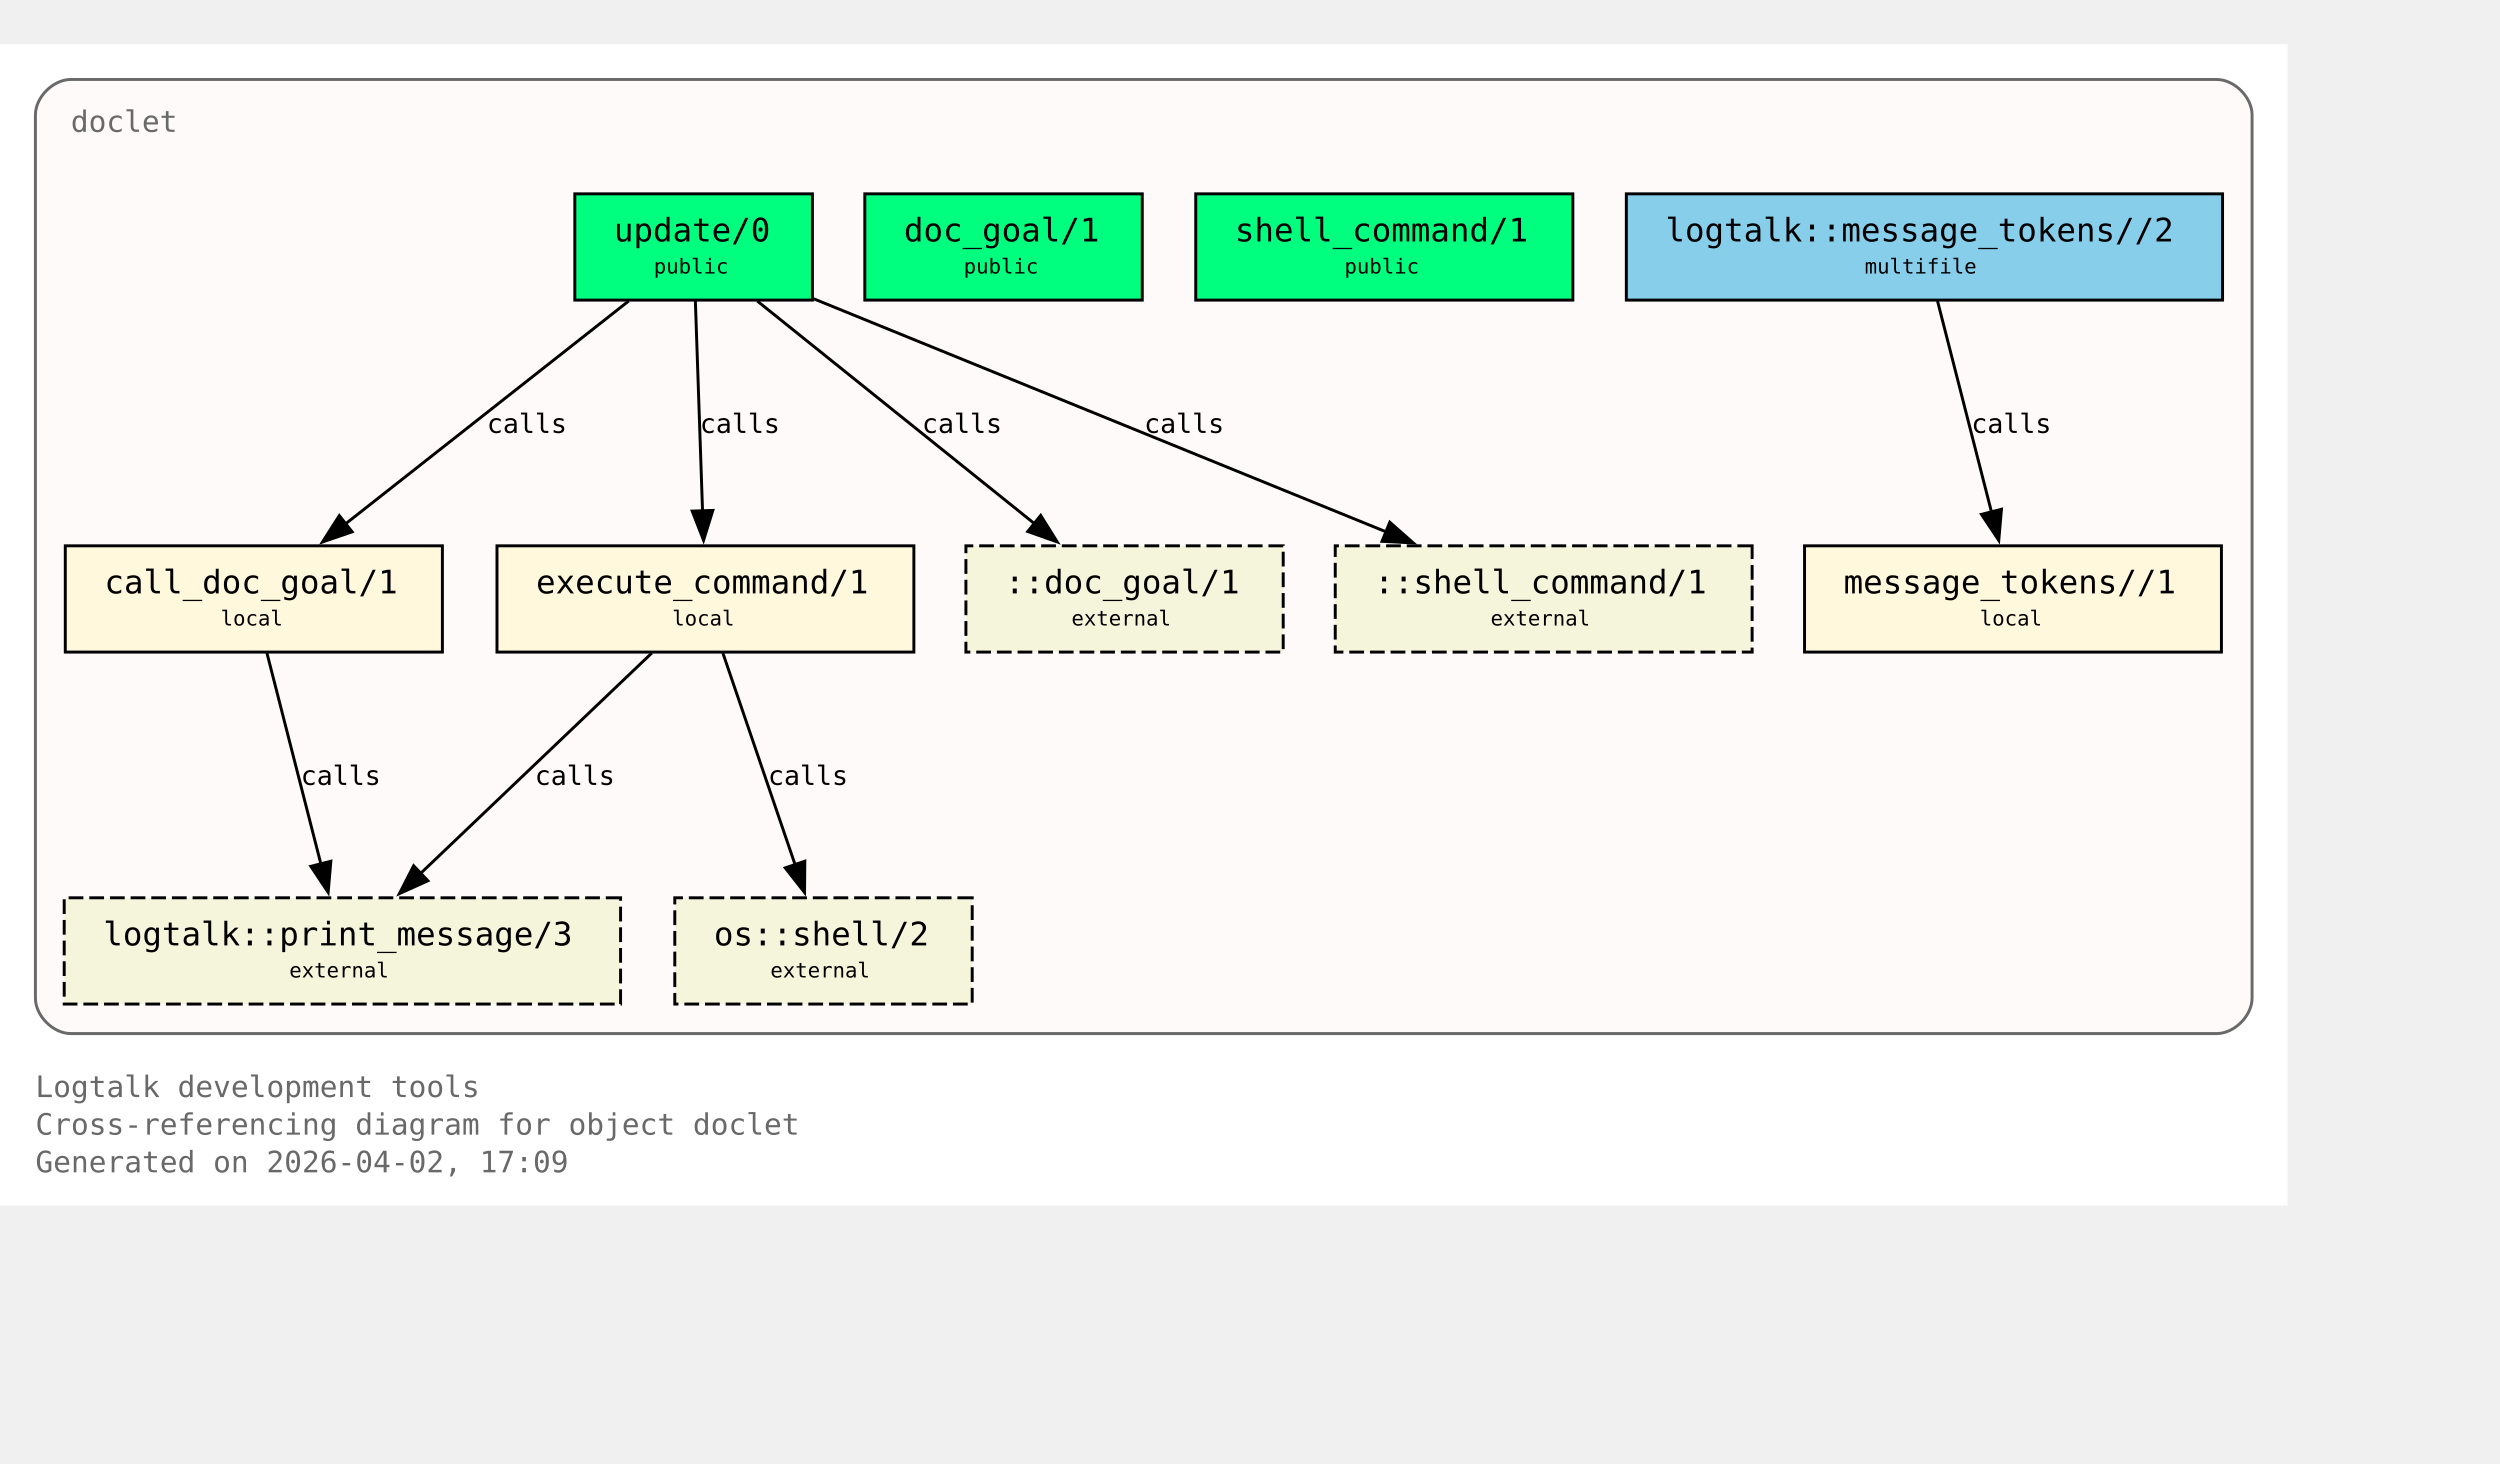
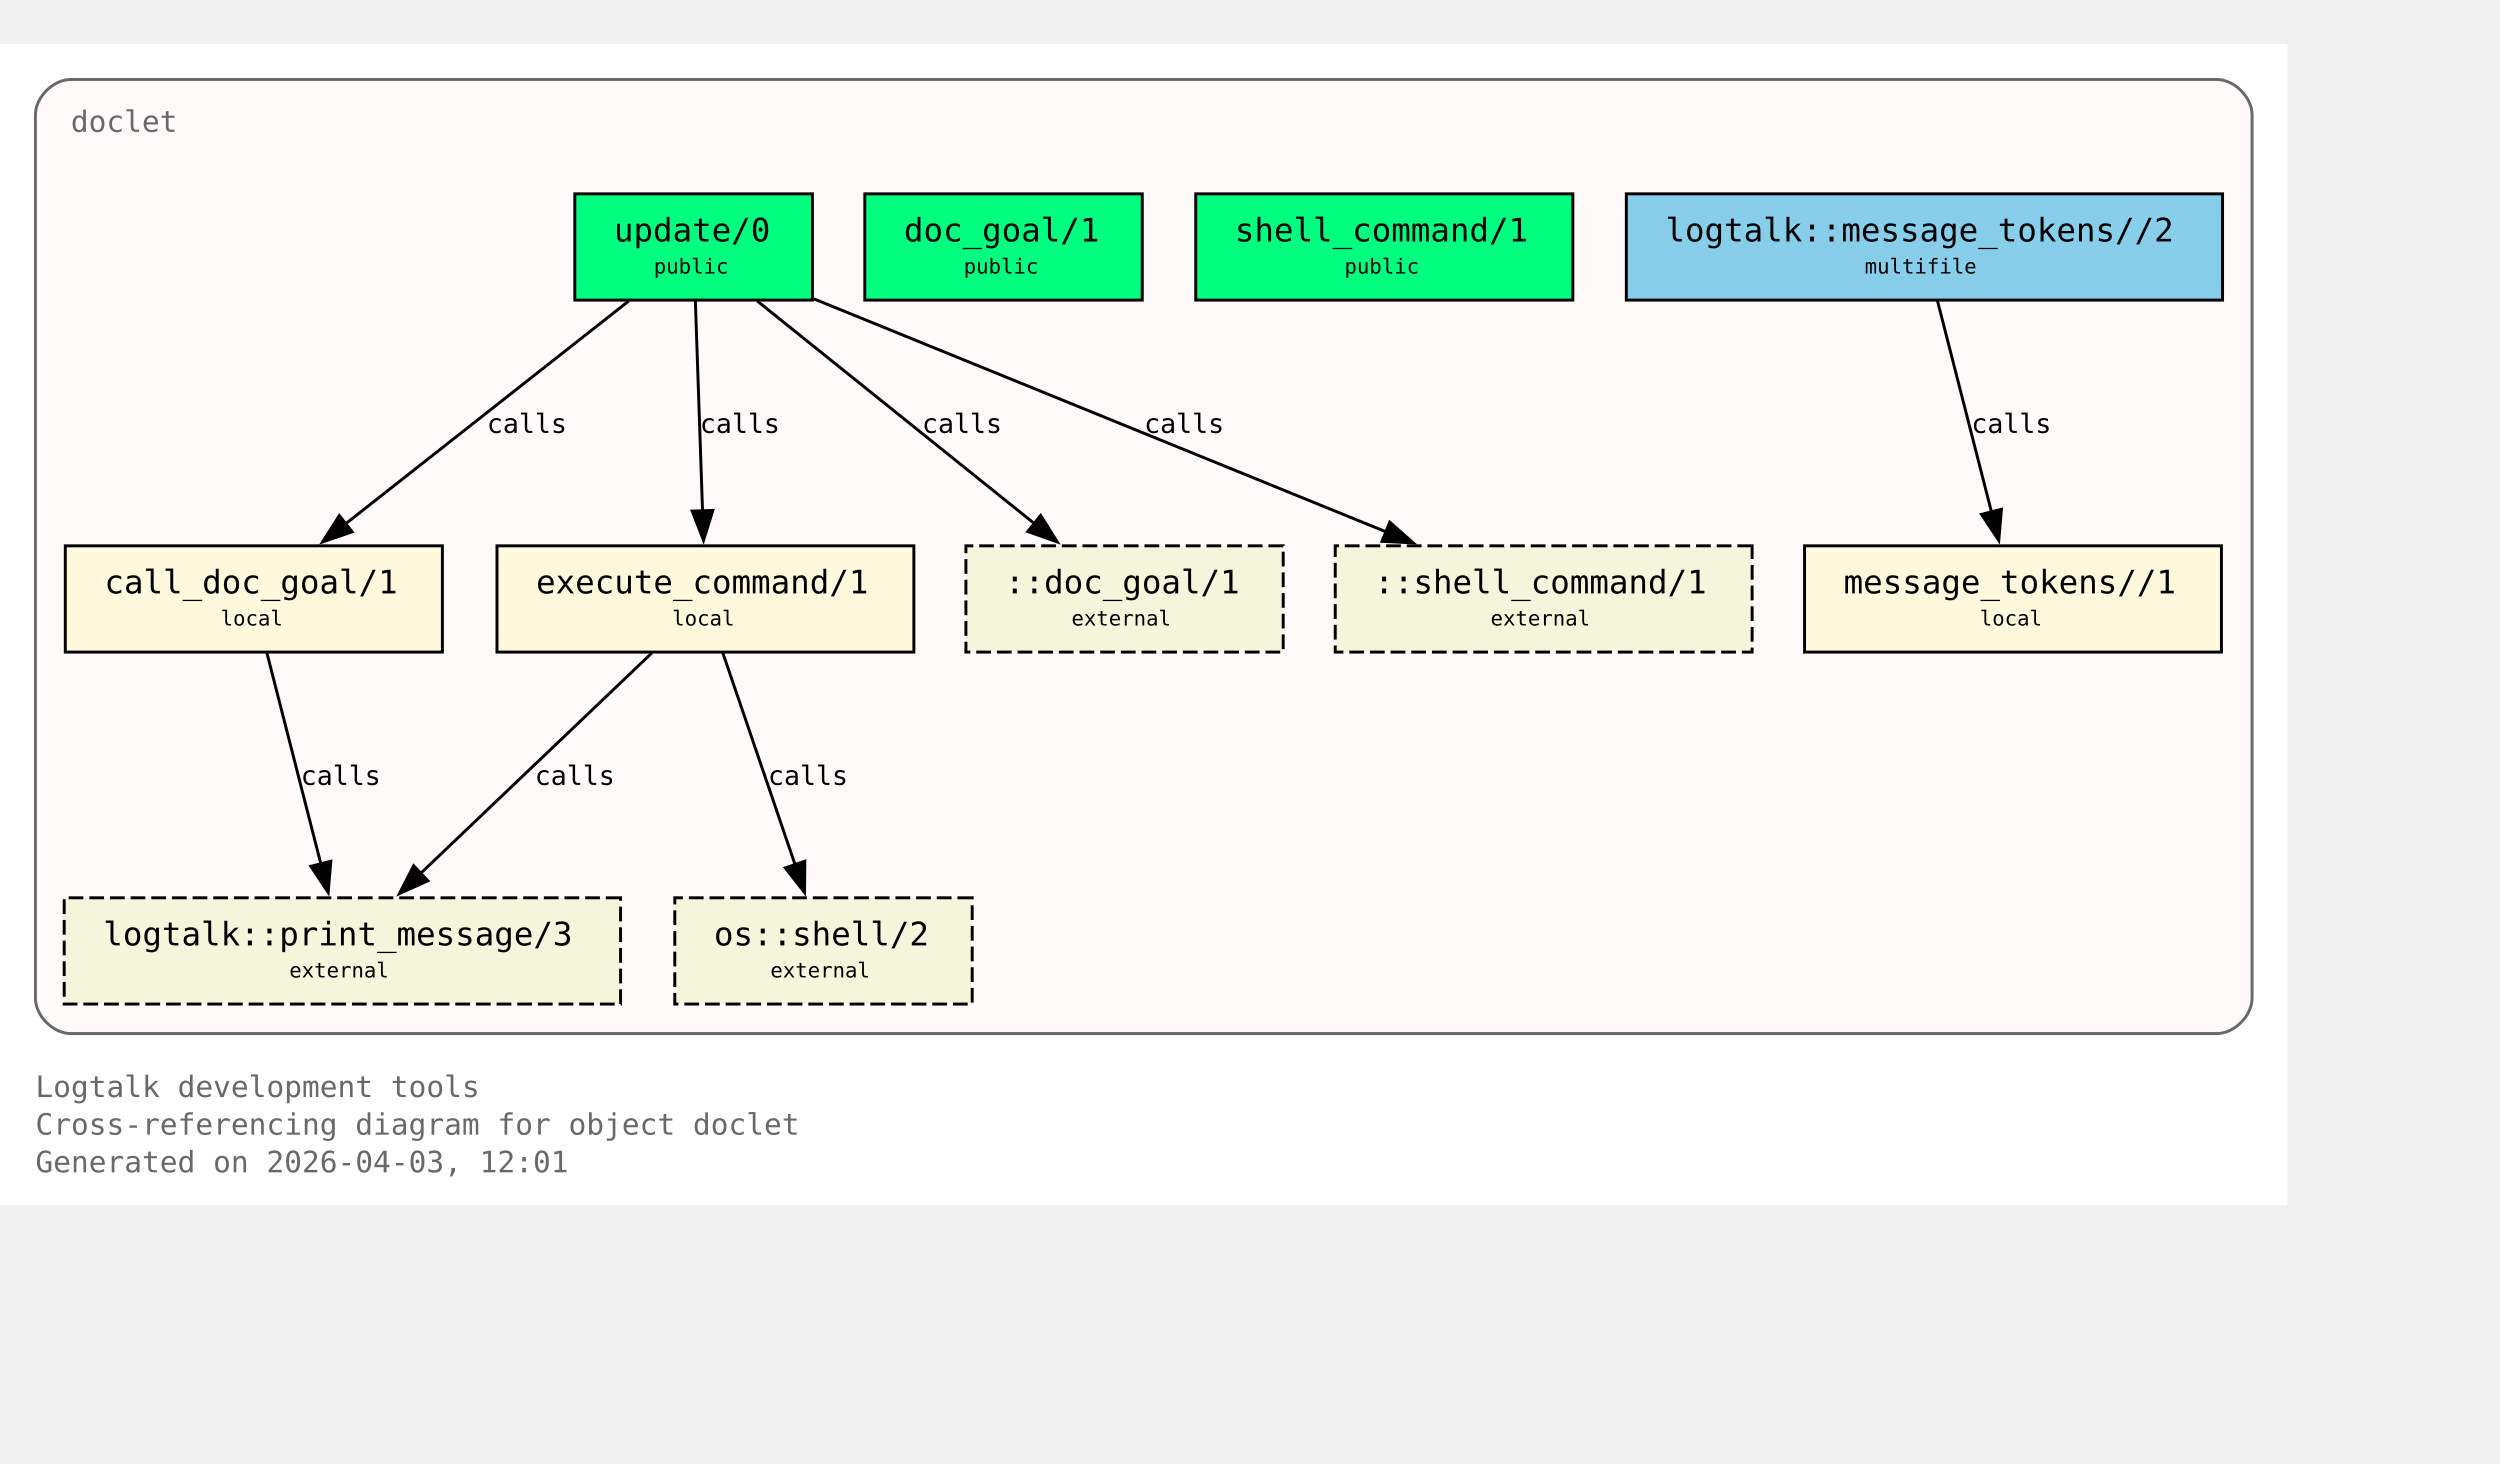
<svg xmlns="http://www.w3.org/2000/svg" xmlns:xlink="http://www.w3.org/1999/xlink" width="919pt" height="538pt" viewBox="72.00 72.00 847.00 466.00">
  <g id="graph0" class="graph" transform="scale(1 1) rotate(0) translate(76 461.5)">
    <polygon fill="white" stroke="none" points="-4,4 -4,-389.5 771,-389.5 771,4 -4,4" />
    <text xml:space="preserve" text-anchor="start" x="8" y="-32.75" font-family="Monospace" font-size="10.00" fill="dimgray">Logtalk development tools</text>
    <text xml:space="preserve" text-anchor="start" x="8" y="-20" font-family="Monospace" font-size="10.00" fill="dimgray">Cross-referencing diagram for object doclet</text>
-     <text xml:space="preserve" text-anchor="start" x="8" y="-7.25" font-family="Monospace" font-size="10.00" fill="dimgray">Generated on 2026-04-02, 17:09</text>
+     <text xml:space="preserve" text-anchor="start" x="8" y="-7.25" font-family="Monospace" font-size="10.00" fill="dimgray">Generated on 2026-04-03, 12:01</text>
    <g id="clust1" class="cluster">
      <g id="a_clust1">
        <a xlink:title="doclet">
          <path fill="snow" stroke="dimgray" d="M20,-54.25C20,-54.25 747,-54.25 747,-54.25 753,-54.25 759,-60.25 759,-66.25 759,-66.25 759,-365.5 759,-365.5 759,-371.5 753,-377.5 747,-377.5 747,-377.5 20,-377.5 20,-377.5 14,-377.5 8,-371.5 8,-365.5 8,-365.5 8,-66.25 8,-66.25 8,-60.25 14,-54.25 20,-54.25" />
          <g id="a_clust1_0">
-             <a xlink:href="https://github.com/LogtalkDotOrg/logtalk3/tree/9a06d449db5edcc925a1b295ef9786bcf0523b08/tools/doclet/doclet.lgt#L22" xlink:title="https://github.com/LogtalkDotOrg/logtalk3/tree/9a06d449db5edcc925a1b295ef9786bcf0523b08/tools/doclet/doclet.lgt#L22">
+             <a xlink:href="https://github.com/LogtalkDotOrg/logtalk3/tree/ab094d945ddf9c5564fe2f2e350ed9362c2f56b8/tools/doclet/doclet.lgt#L22" xlink:title="https://github.com/LogtalkDotOrg/logtalk3/tree/ab094d945ddf9c5564fe2f2e350ed9362c2f56b8/tools/doclet/doclet.lgt#L22">
              <text xml:space="preserve" text-anchor="start" x="20" y="-359.75" font-family="Monospace" font-size="10.00" fill="dimgray">doclet</text>
            </a>
          </g>
        </a>
      </g>
    </g>
    <g id="node1" class="node">
      <polygon fill="springgreen" stroke="black" points="271.25,-338.75 190.75,-338.75 190.75,-302.75 271.25,-302.75 271.25,-338.75" />
      <text xml:space="preserve" text-anchor="start" x="198.75" y="-323" font-family="Monospace" font-size="9.00"> </text>
      <g id="a_node1_1">
-         <a xlink:href="https://github.com/LogtalkDotOrg/logtalk3/tree/9a06d449db5edcc925a1b295ef9786bcf0523b08/tools/doclet/doclet.lgt#L40" xlink:title="https://github.com/LogtalkDotOrg/logtalk3/tree/9a06d449db5edcc925a1b295ef9786bcf0523b08/tools/doclet/doclet.lgt#L40">
+         <a xlink:href="https://github.com/LogtalkDotOrg/logtalk3/tree/ab094d945ddf9c5564fe2f2e350ed9362c2f56b8/tools/doclet/doclet.lgt#L40" xlink:title="https://github.com/LogtalkDotOrg/logtalk3/tree/ab094d945ddf9c5564fe2f2e350ed9362c2f56b8/tools/doclet/doclet.lgt#L40">
          <text xml:space="preserve" text-anchor="start" x="204" y="-322.62" font-family="Monospace" font-size="11.00">update/0</text>
        </a>
      </g>
      <text xml:space="preserve" text-anchor="start" x="258" y="-323" font-family="Monospace" font-size="9.00"> </text>
      <text xml:space="preserve" text-anchor="start" x="198.75" y="-310.62" font-family="Monospace" font-size="9.00"> </text>
      <text xml:space="preserve" text-anchor="start" x="217.5" y="-311.75" font-family="Monospace" font-size="7.00">public</text>
      <text xml:space="preserve" text-anchor="start" x="258" y="-310.62" font-family="Monospace" font-size="9.00"> </text>
    </g>
    <g id="node4" class="node">
      <polygon fill="cornsilk" stroke="black" points="145.88,-219.5 18.12,-219.5 18.12,-183.5 145.88,-183.5 145.88,-219.5" />
      <text xml:space="preserve" text-anchor="start" x="26.12" y="-203.75" font-family="Monospace" font-size="9.00"> </text>
      <g id="a_node4_2">
-         <a xlink:href="https://github.com/LogtalkDotOrg/logtalk3/tree/9a06d449db5edcc925a1b295ef9786bcf0523b08/tools/doclet/doclet.lgt#L73" xlink:title="https://github.com/LogtalkDotOrg/logtalk3/tree/9a06d449db5edcc925a1b295ef9786bcf0523b08/tools/doclet/doclet.lgt#L73">
+         <a xlink:href="https://github.com/LogtalkDotOrg/logtalk3/tree/ab094d945ddf9c5564fe2f2e350ed9362c2f56b8/tools/doclet/doclet.lgt#L73" xlink:title="https://github.com/LogtalkDotOrg/logtalk3/tree/ab094d945ddf9c5564fe2f2e350ed9362c2f56b8/tools/doclet/doclet.lgt#L73">
          <text xml:space="preserve" text-anchor="start" x="31.38" y="-203.38" font-family="Monospace" font-size="11.00">call_doc_goal/1</text>
        </a>
      </g>
      <text xml:space="preserve" text-anchor="start" x="132.62" y="-203.75" font-family="Monospace" font-size="9.00"> </text>
      <text xml:space="preserve" text-anchor="start" x="26.12" y="-191.38" font-family="Monospace" font-size="9.00"> </text>
      <text xml:space="preserve" text-anchor="start" x="70.75" y="-192.5" font-family="Monospace" font-size="7.00">local</text>
      <text xml:space="preserve" text-anchor="start" x="132.62" y="-191.38" font-family="Monospace" font-size="9.00"> </text>
    </g>
    <g id="edge1" class="edge">
      <g id="a_edge1">
-         <a xlink:href="https://github.com/LogtalkDotOrg/logtalk3/tree/9a06d449db5edcc925a1b295ef9786bcf0523b08/tools/doclet/doclet.lgt#L60" xlink:title="calls">
+         <a xlink:href="https://github.com/LogtalkDotOrg/logtalk3/tree/ab094d945ddf9c5564fe2f2e350ed9362c2f56b8/tools/doclet/doclet.lgt#L60" xlink:title="calls">
          <path fill="none" stroke="black" d="M209.01,-302.45C183.59,-282.45 141.58,-249.38 112.89,-226.8" />
          <polygon fill="black" stroke="black" points="115.29,-224.24 105.27,-220.81 110.96,-229.74 115.29,-224.24" />
        </a>
      </g>
      <g id="a_edge1-label">
-         <a xlink:href="https://github.com/LogtalkDotOrg/logtalk3/tree/9a06d449db5edcc925a1b295ef9786bcf0523b08/tools/doclet/doclet.lgt#L60" xlink:title="https://github.com/LogtalkDotOrg/logtalk3/tree/9a06d449db5edcc925a1b295ef9786bcf0523b08/tools/doclet/doclet.lgt#L60">
+         <a xlink:href="https://github.com/LogtalkDotOrg/logtalk3/tree/ab094d945ddf9c5564fe2f2e350ed9362c2f56b8/tools/doclet/doclet.lgt#L60" xlink:title="https://github.com/LogtalkDotOrg/logtalk3/tree/ab094d945ddf9c5564fe2f2e350ed9362c2f56b8/tools/doclet/doclet.lgt#L60">
          <text xml:space="preserve" text-anchor="start" x="160.97" y="-257.75" font-family="Monospace" font-size="9.00">calls</text>
        </a>
      </g>
    </g>
    <g id="node5" class="node">
      <polygon fill="cornsilk" stroke="black" points="305.62,-219.5 164.38,-219.5 164.38,-183.5 305.62,-183.5 305.62,-219.5" />
      <text xml:space="preserve" text-anchor="start" x="172.38" y="-203.75" font-family="Monospace" font-size="9.00"> </text>
      <g id="a_node5_3">
-         <a xlink:href="https://github.com/LogtalkDotOrg/logtalk3/tree/9a06d449db5edcc925a1b295ef9786bcf0523b08/tools/doclet/doclet.lgt#L85" xlink:title="https://github.com/LogtalkDotOrg/logtalk3/tree/9a06d449db5edcc925a1b295ef9786bcf0523b08/tools/doclet/doclet.lgt#L85">
+         <a xlink:href="https://github.com/LogtalkDotOrg/logtalk3/tree/ab094d945ddf9c5564fe2f2e350ed9362c2f56b8/tools/doclet/doclet.lgt#L85" xlink:title="https://github.com/LogtalkDotOrg/logtalk3/tree/ab094d945ddf9c5564fe2f2e350ed9362c2f56b8/tools/doclet/doclet.lgt#L85">
          <text xml:space="preserve" text-anchor="start" x="177.62" y="-203.38" font-family="Monospace" font-size="11.00">execute_command/1</text>
        </a>
      </g>
      <text xml:space="preserve" text-anchor="start" x="292.38" y="-203.75" font-family="Monospace" font-size="9.00"> </text>
      <text xml:space="preserve" text-anchor="start" x="172.38" y="-191.38" font-family="Monospace" font-size="9.00"> </text>
      <text xml:space="preserve" text-anchor="start" x="223.75" y="-192.5" font-family="Monospace" font-size="7.00">local</text>
      <text xml:space="preserve" text-anchor="start" x="292.38" y="-191.38" font-family="Monospace" font-size="9.00"> </text>
    </g>
    <g id="edge2" class="edge">
      <g id="a_edge2">
-         <a xlink:href="https://github.com/LogtalkDotOrg/logtalk3/tree/9a06d449db5edcc925a1b295ef9786bcf0523b08/tools/doclet/doclet.lgt#L60" xlink:title="calls">
+         <a xlink:href="https://github.com/LogtalkDotOrg/logtalk3/tree/ab094d945ddf9c5564fe2f2e350ed9362c2f56b8/tools/doclet/doclet.lgt#L60" xlink:title="calls">
          <path fill="none" stroke="black" d="M231.59,-302.45C232.23,-283.75 233.26,-253.62 234.02,-231.33" />
          <polygon fill="black" stroke="black" points="237.51,-231.5 234.36,-221.38 230.52,-231.26 237.51,-231.5" />
        </a>
      </g>
      <g id="a_edge2-label">
-         <a xlink:href="https://github.com/LogtalkDotOrg/logtalk3/tree/9a06d449db5edcc925a1b295ef9786bcf0523b08/tools/doclet/doclet.lgt#L60" xlink:title="https://github.com/LogtalkDotOrg/logtalk3/tree/9a06d449db5edcc925a1b295ef9786bcf0523b08/tools/doclet/doclet.lgt#L60">
+         <a xlink:href="https://github.com/LogtalkDotOrg/logtalk3/tree/ab094d945ddf9c5564fe2f2e350ed9362c2f56b8/tools/doclet/doclet.lgt#L60" xlink:title="https://github.com/LogtalkDotOrg/logtalk3/tree/ab094d945ddf9c5564fe2f2e350ed9362c2f56b8/tools/doclet/doclet.lgt#L60">
          <text xml:space="preserve" text-anchor="start" x="233.12" y="-257.75" font-family="Monospace" font-size="9.00">calls</text>
        </a>
      </g>
    </g>
    <g id="node10" class="node">
      <polygon fill="beige" stroke="black" stroke-dasharray="5,2" points="430.75,-219.5 323.25,-219.5 323.25,-183.5 430.75,-183.5 430.75,-219.5" />
      <text xml:space="preserve" text-anchor="start" x="331.25" y="-203.75" font-family="Monospace" font-size="9.00"> </text>
      <text xml:space="preserve" text-anchor="start" x="336.5" y="-203.38" font-family="Monospace" font-size="11.00">::doc_goal/1</text>
      <text xml:space="preserve" text-anchor="start" x="417.5" y="-203.75" font-family="Monospace" font-size="9.00"> </text>
      <text xml:space="preserve" text-anchor="start" x="331.25" y="-191.38" font-family="Monospace" font-size="9.00"> </text>
      <text xml:space="preserve" text-anchor="start" x="359" y="-192.5" font-family="Monospace" font-size="7.00">external</text>
      <text xml:space="preserve" text-anchor="start" x="417.5" y="-191.38" font-family="Monospace" font-size="9.00"> </text>
    </g>
    <g id="edge4" class="edge">
      <g id="a_edge4">
-         <a xlink:href="https://github.com/LogtalkDotOrg/logtalk3/tree/9a06d449db5edcc925a1b295ef9786bcf0523b08/tools/doclet/doclet.lgt#L60" xlink:title="calls">
+         <a xlink:href="https://github.com/LogtalkDotOrg/logtalk3/tree/ab094d945ddf9c5564fe2f2e350ed9362c2f56b8/tools/doclet/doclet.lgt#L60" xlink:title="calls">
          <path fill="none" stroke="black" d="M252.54,-302.45C277.45,-282.45 318.62,-249.38 346.74,-226.8" />
          <polygon fill="black" stroke="black" points="348.58,-229.81 354.19,-220.82 344.2,-224.35 348.58,-229.81" />
        </a>
      </g>
      <g id="a_edge4-label">
-         <a xlink:href="https://github.com/LogtalkDotOrg/logtalk3/tree/9a06d449db5edcc925a1b295ef9786bcf0523b08/tools/doclet/doclet.lgt#L60" xlink:title="https://github.com/LogtalkDotOrg/logtalk3/tree/9a06d449db5edcc925a1b295ef9786bcf0523b08/tools/doclet/doclet.lgt#L60">
+         <a xlink:href="https://github.com/LogtalkDotOrg/logtalk3/tree/ab094d945ddf9c5564fe2f2e350ed9362c2f56b8/tools/doclet/doclet.lgt#L60" xlink:title="https://github.com/LogtalkDotOrg/logtalk3/tree/ab094d945ddf9c5564fe2f2e350ed9362c2f56b8/tools/doclet/doclet.lgt#L60">
          <text xml:space="preserve" text-anchor="start" x="308.38" y="-257.75" font-family="Monospace" font-size="9.00">calls</text>
        </a>
      </g>
    </g>
    <g id="node11" class="node">
      <polygon fill="beige" stroke="black" stroke-dasharray="5,2" points="589.62,-219.5 448.38,-219.5 448.38,-183.5 589.62,-183.5 589.62,-219.5" />
      <text xml:space="preserve" text-anchor="start" x="456.38" y="-203.75" font-family="Monospace" font-size="9.00"> </text>
      <text xml:space="preserve" text-anchor="start" x="461.62" y="-203.38" font-family="Monospace" font-size="11.00">::shell_command/1</text>
      <text xml:space="preserve" text-anchor="start" x="576.38" y="-203.75" font-family="Monospace" font-size="9.00"> </text>
      <text xml:space="preserve" text-anchor="start" x="456.38" y="-191.38" font-family="Monospace" font-size="9.00"> </text>
      <text xml:space="preserve" text-anchor="start" x="501" y="-192.5" font-family="Monospace" font-size="7.00">external</text>
      <text xml:space="preserve" text-anchor="start" x="576.38" y="-191.38" font-family="Monospace" font-size="9.00"> </text>
    </g>
    <g id="edge5" class="edge">
      <g id="a_edge5">
-         <a xlink:href="https://github.com/LogtalkDotOrg/logtalk3/tree/9a06d449db5edcc925a1b295ef9786bcf0523b08/tools/doclet/doclet.lgt#L60" xlink:title="calls">
+         <a xlink:href="https://github.com/LogtalkDotOrg/logtalk3/tree/ab094d945ddf9c5564fe2f2e350ed9362c2f56b8/tools/doclet/doclet.lgt#L60" xlink:title="calls">
          <path fill="none" stroke="black" d="M271.65,-303.2C322.49,-282.5 409.65,-247.02 465.76,-224.17" />
          <polygon fill="black" stroke="black" points="466.86,-227.5 474.81,-220.49 464.22,-221.02 466.86,-227.5" />
        </a>
      </g>
      <g id="a_edge5-label">
-         <a xlink:href="https://github.com/LogtalkDotOrg/logtalk3/tree/9a06d449db5edcc925a1b295ef9786bcf0523b08/tools/doclet/doclet.lgt#L60" xlink:title="https://github.com/LogtalkDotOrg/logtalk3/tree/9a06d449db5edcc925a1b295ef9786bcf0523b08/tools/doclet/doclet.lgt#L60">
+         <a xlink:href="https://github.com/LogtalkDotOrg/logtalk3/tree/ab094d945ddf9c5564fe2f2e350ed9362c2f56b8/tools/doclet/doclet.lgt#L60" xlink:title="https://github.com/LogtalkDotOrg/logtalk3/tree/ab094d945ddf9c5564fe2f2e350ed9362c2f56b8/tools/doclet/doclet.lgt#L60">
          <text xml:space="preserve" text-anchor="start" x="383.64" y="-257.75" font-family="Monospace" font-size="9.00">calls</text>
        </a>
      </g>
    </g>
    <g id="node2" class="node">
      <polygon fill="springgreen" stroke="black" points="383,-338.75 289,-338.75 289,-302.75 383,-302.75 383,-338.75" />
      <text xml:space="preserve" text-anchor="start" x="297" y="-323" font-family="Monospace" font-size="9.00"> </text>
      <g id="a_node2_4">
-         <a xlink:href="https://github.com/LogtalkDotOrg/logtalk3/tree/9a06d449db5edcc925a1b295ef9786bcf0523b08/tools/doclet/doclet.lgt#L46" xlink:title="https://github.com/LogtalkDotOrg/logtalk3/tree/9a06d449db5edcc925a1b295ef9786bcf0523b08/tools/doclet/doclet.lgt#L46">
+         <a xlink:href="https://github.com/LogtalkDotOrg/logtalk3/tree/ab094d945ddf9c5564fe2f2e350ed9362c2f56b8/tools/doclet/doclet.lgt#L46" xlink:title="https://github.com/LogtalkDotOrg/logtalk3/tree/ab094d945ddf9c5564fe2f2e350ed9362c2f56b8/tools/doclet/doclet.lgt#L46">
          <text xml:space="preserve" text-anchor="start" x="302.25" y="-322.62" font-family="Monospace" font-size="11.00">doc_goal/1</text>
        </a>
      </g>
      <text xml:space="preserve" text-anchor="start" x="369.75" y="-323" font-family="Monospace" font-size="9.00"> </text>
      <text xml:space="preserve" text-anchor="start" x="297" y="-310.62" font-family="Monospace" font-size="9.00"> </text>
      <text xml:space="preserve" text-anchor="start" x="322.5" y="-311.75" font-family="Monospace" font-size="7.00">public</text>
      <text xml:space="preserve" text-anchor="start" x="369.75" y="-310.62" font-family="Monospace" font-size="9.00"> </text>
    </g>
    <g id="node3" class="node">
      <polygon fill="springgreen" stroke="black" points="528.88,-338.75 401.12,-338.75 401.12,-302.75 528.88,-302.75 528.88,-338.75" />
      <text xml:space="preserve" text-anchor="start" x="409.12" y="-323" font-family="Monospace" font-size="9.00"> </text>
      <g id="a_node3_5">
-         <a xlink:href="https://github.com/LogtalkDotOrg/logtalk3/tree/9a06d449db5edcc925a1b295ef9786bcf0523b08/tools/doclet/doclet.lgt#L53" xlink:title="https://github.com/LogtalkDotOrg/logtalk3/tree/9a06d449db5edcc925a1b295ef9786bcf0523b08/tools/doclet/doclet.lgt#L53">
+         <a xlink:href="https://github.com/LogtalkDotOrg/logtalk3/tree/ab094d945ddf9c5564fe2f2e350ed9362c2f56b8/tools/doclet/doclet.lgt#L53" xlink:title="https://github.com/LogtalkDotOrg/logtalk3/tree/ab094d945ddf9c5564fe2f2e350ed9362c2f56b8/tools/doclet/doclet.lgt#L53">
          <text xml:space="preserve" text-anchor="start" x="414.38" y="-322.62" font-family="Monospace" font-size="11.00">shell_command/1</text>
        </a>
      </g>
      <text xml:space="preserve" text-anchor="start" x="515.62" y="-323" font-family="Monospace" font-size="9.00"> </text>
      <text xml:space="preserve" text-anchor="start" x="409.12" y="-310.62" font-family="Monospace" font-size="9.00"> </text>
      <text xml:space="preserve" text-anchor="start" x="451.5" y="-311.75" font-family="Monospace" font-size="7.00">public</text>
      <text xml:space="preserve" text-anchor="start" x="515.62" y="-310.62" font-family="Monospace" font-size="9.00"> </text>
    </g>
    <g id="node8" class="node">
      <polygon fill="beige" stroke="black" stroke-dasharray="5,2" points="206.25,-100.25 17.75,-100.25 17.75,-64.25 206.25,-64.25 206.25,-100.25" />
      <text xml:space="preserve" text-anchor="start" x="25.75" y="-84.5" font-family="Monospace" font-size="9.00"> </text>
      <g id="a_node8_6">
        <a xlink:href="https://logtalk.org/library/logtalk_0.html#print-message-3" xlink:title="https://logtalk.org/library/logtalk_0.html#print-message-3">
          <text xml:space="preserve" text-anchor="start" x="31" y="-84.12" font-family="Monospace" font-size="11.00">logtalk::print_message/3</text>
        </a>
      </g>
      <text xml:space="preserve" text-anchor="start" x="193" y="-84.5" font-family="Monospace" font-size="9.00"> </text>
      <text xml:space="preserve" text-anchor="start" x="25.75" y="-72.12" font-family="Monospace" font-size="9.00"> </text>
      <text xml:space="preserve" text-anchor="start" x="94" y="-73.25" font-family="Monospace" font-size="7.00">external</text>
      <text xml:space="preserve" text-anchor="start" x="193" y="-72.12" font-family="Monospace" font-size="9.00"> </text>
    </g>
    <g id="edge6" class="edge">
      <g id="a_edge6">
-         <a xlink:href="https://github.com/LogtalkDotOrg/logtalk3/tree/9a06d449db5edcc925a1b295ef9786bcf0523b08/tools/doclet/doclet.lgt#L73" xlink:title="calls">
+         <a xlink:href="https://github.com/LogtalkDotOrg/logtalk3/tree/ab094d945ddf9c5564fe2f2e350ed9362c2f56b8/tools/doclet/doclet.lgt#L73" xlink:title="calls">
          <path fill="none" stroke="black" d="M86.43,-183.2C91.23,-164.41 98.99,-134.09 104.7,-111.77" />
          <polygon fill="black" stroke="black" points="108.09,-112.64 107.18,-102.09 101.31,-110.91 108.09,-112.64" />
        </a>
      </g>
      <g id="a_edge6-label">
-         <a xlink:href="https://github.com/LogtalkDotOrg/logtalk3/tree/9a06d449db5edcc925a1b295ef9786bcf0523b08/tools/doclet/doclet.lgt#L73" xlink:title="https://github.com/LogtalkDotOrg/logtalk3/tree/9a06d449db5edcc925a1b295ef9786bcf0523b08/tools/doclet/doclet.lgt#L73">
+         <a xlink:href="https://github.com/LogtalkDotOrg/logtalk3/tree/ab094d945ddf9c5564fe2f2e350ed9362c2f56b8/tools/doclet/doclet.lgt#L73" xlink:title="https://github.com/LogtalkDotOrg/logtalk3/tree/ab094d945ddf9c5564fe2f2e350ed9362c2f56b8/tools/doclet/doclet.lgt#L73">
          <text xml:space="preserve" text-anchor="start" x="97.9" y="-138.5" font-family="Monospace" font-size="9.00">calls</text>
        </a>
      </g>
    </g>
    <g id="edge7" class="edge">
      <g id="a_edge7">
-         <a xlink:href="https://github.com/LogtalkDotOrg/logtalk3/tree/9a06d449db5edcc925a1b295ef9786bcf0523b08/tools/doclet/doclet.lgt#L85" xlink:title="calls">
+         <a xlink:href="https://github.com/LogtalkDotOrg/logtalk3/tree/ab094d945ddf9c5564fe2f2e350ed9362c2f56b8/tools/doclet/doclet.lgt#L85" xlink:title="calls">
          <path fill="none" stroke="black" d="M216.85,-183.2C196.14,-163.46 162.08,-130.99 138.42,-108.44" />
          <polygon fill="black" stroke="black" points="140.97,-106.03 131.32,-101.67 136.14,-111.1 140.97,-106.03" />
        </a>
      </g>
      <g id="a_edge7-label">
-         <a xlink:href="https://github.com/LogtalkDotOrg/logtalk3/tree/9a06d449db5edcc925a1b295ef9786bcf0523b08/tools/doclet/doclet.lgt#L85" xlink:title="https://github.com/LogtalkDotOrg/logtalk3/tree/9a06d449db5edcc925a1b295ef9786bcf0523b08/tools/doclet/doclet.lgt#L85">
+         <a xlink:href="https://github.com/LogtalkDotOrg/logtalk3/tree/ab094d945ddf9c5564fe2f2e350ed9362c2f56b8/tools/doclet/doclet.lgt#L85" xlink:title="https://github.com/LogtalkDotOrg/logtalk3/tree/ab094d945ddf9c5564fe2f2e350ed9362c2f56b8/tools/doclet/doclet.lgt#L85">
          <text xml:space="preserve" text-anchor="start" x="177.19" y="-138.5" font-family="Monospace" font-size="9.00">calls</text>
        </a>
      </g>
    </g>
    <g id="node9" class="node">
      <polygon fill="beige" stroke="black" stroke-dasharray="5,2" points="325.38,-100.25 224.62,-100.25 224.62,-64.25 325.38,-64.25 325.38,-100.25" />
      <text xml:space="preserve" text-anchor="start" x="232.62" y="-84.5" font-family="Monospace" font-size="9.00"> </text>
      <g id="a_node9_7">
        <a xlink:href="https://logtalk.org/library/osp_0.html#shell-2" xlink:title="https://logtalk.org/library/osp_0.html#shell-2">
          <text xml:space="preserve" text-anchor="start" x="237.88" y="-84.12" font-family="Monospace" font-size="11.00">os::shell/2</text>
        </a>
      </g>
      <text xml:space="preserve" text-anchor="start" x="312.12" y="-84.5" font-family="Monospace" font-size="9.00"> </text>
      <text xml:space="preserve" text-anchor="start" x="232.62" y="-72.12" font-family="Monospace" font-size="9.00"> </text>
      <text xml:space="preserve" text-anchor="start" x="257" y="-73.25" font-family="Monospace" font-size="7.00">external</text>
      <text xml:space="preserve" text-anchor="start" x="312.12" y="-72.12" font-family="Monospace" font-size="9.00"> </text>
    </g>
    <g id="edge8" class="edge">
      <g id="a_edge8">
-         <a xlink:href="https://github.com/LogtalkDotOrg/logtalk3/tree/9a06d449db5edcc925a1b295ef9786bcf0523b08/tools/doclet/doclet.lgt#L85" xlink:title="calls">
+         <a xlink:href="https://github.com/LogtalkDotOrg/logtalk3/tree/ab094d945ddf9c5564fe2f2e350ed9362c2f56b8/tools/doclet/doclet.lgt#L85" xlink:title="calls">
          <path fill="none" stroke="black" d="M240.9,-183.2C247.34,-164.32 257.75,-133.81 265.38,-111.46" />
          <polygon fill="black" stroke="black" points="268.67,-112.65 268.58,-102.05 262.04,-110.39 268.67,-112.65" />
        </a>
      </g>
      <g id="a_edge8-label">
-         <a xlink:href="https://github.com/LogtalkDotOrg/logtalk3/tree/9a06d449db5edcc925a1b295ef9786bcf0523b08/tools/doclet/doclet.lgt#L85" xlink:title="https://github.com/LogtalkDotOrg/logtalk3/tree/9a06d449db5edcc925a1b295ef9786bcf0523b08/tools/doclet/doclet.lgt#L85">
+         <a xlink:href="https://github.com/LogtalkDotOrg/logtalk3/tree/ab094d945ddf9c5564fe2f2e350ed9362c2f56b8/tools/doclet/doclet.lgt#L85" xlink:title="https://github.com/LogtalkDotOrg/logtalk3/tree/ab094d945ddf9c5564fe2f2e350ed9362c2f56b8/tools/doclet/doclet.lgt#L85">
          <text xml:space="preserve" text-anchor="start" x="256.2" y="-138.5" font-family="Monospace" font-size="9.00">calls</text>
        </a>
      </g>
    </g>
    <g id="node6" class="node">
      <polygon fill="cornsilk" stroke="black" points="748.62,-219.5 607.38,-219.5 607.38,-183.5 748.62,-183.5 748.62,-219.5" />
      <text xml:space="preserve" text-anchor="start" x="615.38" y="-203.75" font-family="Monospace" font-size="9.00"> </text>
      <g id="a_node6_8">
-         <a xlink:href="https://github.com/LogtalkDotOrg/logtalk3/tree/9a06d449db5edcc925a1b295ef9786bcf0523b08/tools/doclet/doclet.lgt#L102" xlink:title="https://github.com/LogtalkDotOrg/logtalk3/tree/9a06d449db5edcc925a1b295ef9786bcf0523b08/tools/doclet/doclet.lgt#L102">
+         <a xlink:href="https://github.com/LogtalkDotOrg/logtalk3/tree/ab094d945ddf9c5564fe2f2e350ed9362c2f56b8/tools/doclet/doclet.lgt#L102" xlink:title="https://github.com/LogtalkDotOrg/logtalk3/tree/ab094d945ddf9c5564fe2f2e350ed9362c2f56b8/tools/doclet/doclet.lgt#L102">
          <text xml:space="preserve" text-anchor="start" x="620.62" y="-203.38" font-family="Monospace" font-size="11.00">message_tokens//1</text>
        </a>
      </g>
      <text xml:space="preserve" text-anchor="start" x="735.38" y="-203.75" font-family="Monospace" font-size="9.00"> </text>
      <text xml:space="preserve" text-anchor="start" x="615.38" y="-191.38" font-family="Monospace" font-size="9.00"> </text>
      <text xml:space="preserve" text-anchor="start" x="666.75" y="-192.5" font-family="Monospace" font-size="7.00">local</text>
      <text xml:space="preserve" text-anchor="start" x="735.38" y="-191.38" font-family="Monospace" font-size="9.00"> </text>
    </g>
    <g id="node7" class="node">
      <polygon fill="skyblue" stroke="black" points="749,-338.75 547,-338.75 547,-302.75 749,-302.75 749,-338.75" />
      <text xml:space="preserve" text-anchor="start" x="555" y="-323" font-family="Monospace" font-size="9.00"> </text>
      <g id="a_node7_9">
-         <a xlink:href="https://github.com/LogtalkDotOrg/logtalk3/tree/9a06d449db5edcc925a1b295ef9786bcf0523b08/tools/doclet/doclet.lgt#L99" xlink:title="https://github.com/LogtalkDotOrg/logtalk3/tree/9a06d449db5edcc925a1b295ef9786bcf0523b08/tools/doclet/doclet.lgt#L99">
+         <a xlink:href="https://github.com/LogtalkDotOrg/logtalk3/tree/ab094d945ddf9c5564fe2f2e350ed9362c2f56b8/tools/doclet/doclet.lgt#L99" xlink:title="https://github.com/LogtalkDotOrg/logtalk3/tree/ab094d945ddf9c5564fe2f2e350ed9362c2f56b8/tools/doclet/doclet.lgt#L99">
          <text xml:space="preserve" text-anchor="start" x="560.25" y="-322.62" font-family="Monospace" font-size="11.00">logtalk::message_tokens//2</text>
        </a>
      </g>
      <text xml:space="preserve" text-anchor="start" x="735.75" y="-323" font-family="Monospace" font-size="9.00"> </text>
      <text xml:space="preserve" text-anchor="start" x="555" y="-310.62" font-family="Monospace" font-size="9.00"> </text>
      <text xml:space="preserve" text-anchor="start" x="627.75" y="-311.75" font-family="Monospace" font-size="7.00">multifile</text>
      <text xml:space="preserve" text-anchor="start" x="735.75" y="-310.62" font-family="Monospace" font-size="9.00"> </text>
    </g>
    <g id="edge3" class="edge">
      <g id="a_edge3">
-         <a xlink:href="https://github.com/LogtalkDotOrg/logtalk3/tree/9a06d449db5edcc925a1b295ef9786bcf0523b08/tools/doclet/doclet.lgt#L99" xlink:title="calls">
+         <a xlink:href="https://github.com/LogtalkDotOrg/logtalk3/tree/ab094d945ddf9c5564fe2f2e350ed9362c2f56b8/tools/doclet/doclet.lgt#L99" xlink:title="calls">
          <path fill="none" stroke="black" d="M652.43,-302.45C657.23,-283.66 664.99,-253.34 670.7,-231.02" />
          <polygon fill="black" stroke="black" points="674.09,-231.89 673.18,-221.34 667.31,-230.16 674.09,-231.89" />
        </a>
      </g>
      <g id="a_edge3-label">
-         <a xlink:href="https://github.com/LogtalkDotOrg/logtalk3/tree/9a06d449db5edcc925a1b295ef9786bcf0523b08/tools/doclet/doclet.lgt#L99" xlink:title="https://github.com/LogtalkDotOrg/logtalk3/tree/9a06d449db5edcc925a1b295ef9786bcf0523b08/tools/doclet/doclet.lgt#L99">
+         <a xlink:href="https://github.com/LogtalkDotOrg/logtalk3/tree/ab094d945ddf9c5564fe2f2e350ed9362c2f56b8/tools/doclet/doclet.lgt#L99" xlink:title="https://github.com/LogtalkDotOrg/logtalk3/tree/ab094d945ddf9c5564fe2f2e350ed9362c2f56b8/tools/doclet/doclet.lgt#L99">
          <text xml:space="preserve" text-anchor="start" x="663.9" y="-257.75" font-family="Monospace" font-size="9.00">calls</text>
        </a>
      </g>
    </g>
  </g>
</svg>
